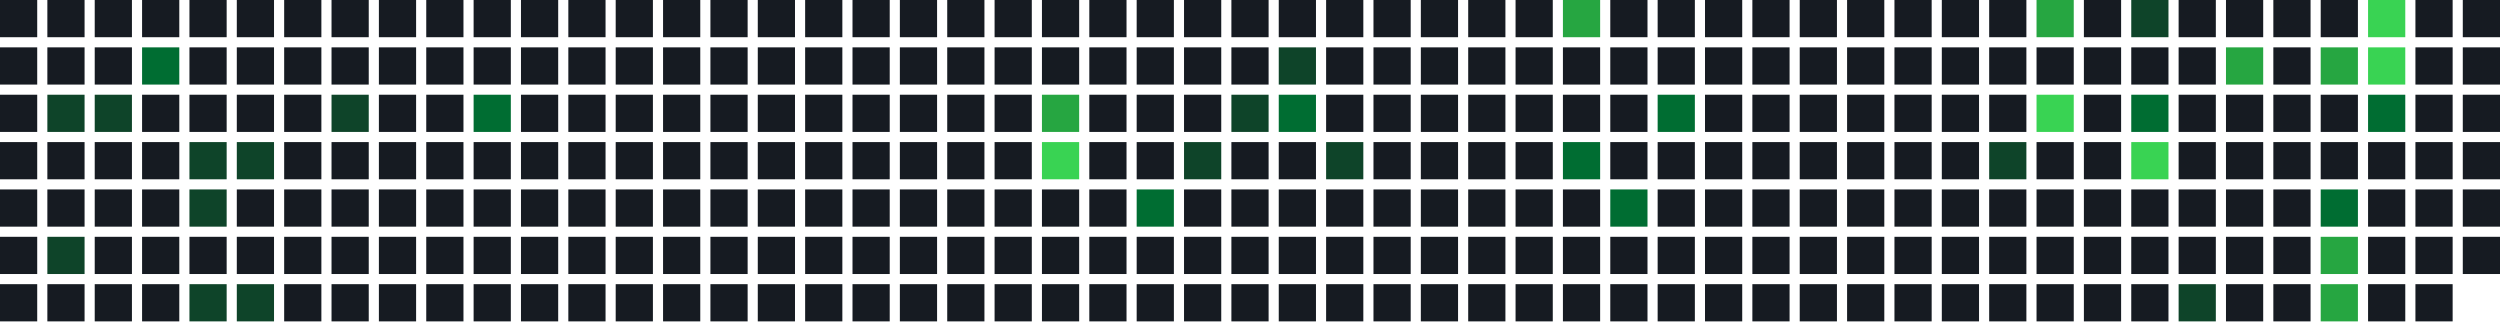
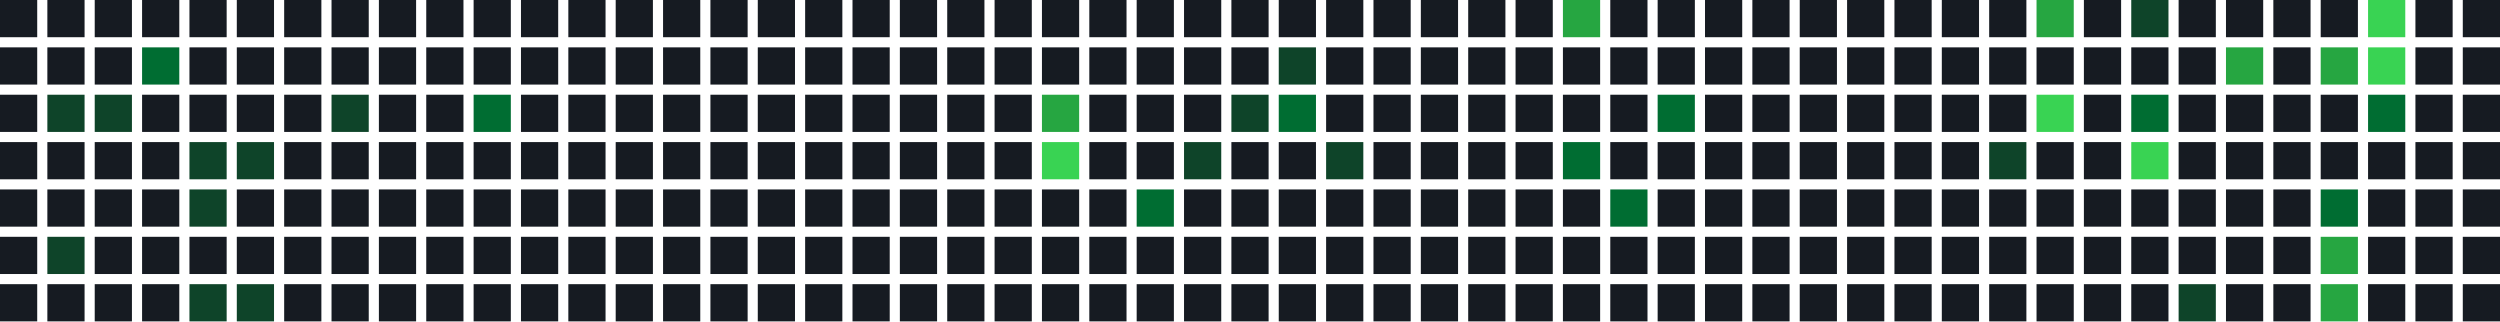
<svg xmlns="http://www.w3.org/2000/svg" width="739" height="95" viewBox="0 0 739 95">
  <rect x="0" y="0" width="11" height="11" fill="#161b22" />
  <rect x="0" y="14" width="11" height="11" fill="#161b22" />
  <rect x="0" y="28" width="11" height="11" fill="#161b22" />
  <rect x="0" y="42" width="11" height="11" fill="#161b22" />
  <rect x="0" y="56" width="11" height="11" fill="#161b22" />
  <rect x="0" y="70" width="11" height="11" fill="#161b22" />
  <rect x="0" y="84" width="11" height="11" fill="#161b22" />
  <rect x="14" y="0" width="11" height="11" fill="#161b22" />
  <rect x="14" y="14" width="11" height="11" fill="#161b22" />
  <rect x="14" y="28" width="11" height="11" fill="#0e4429" />
  <rect x="14" y="42" width="11" height="11" fill="#161b22" />
  <rect x="14" y="56" width="11" height="11" fill="#161b22" />
  <rect x="14" y="70" width="11" height="11" fill="#0e4429" />
  <rect x="14" y="84" width="11" height="11" fill="#161b22" />
  <rect x="28" y="0" width="11" height="11" fill="#161b22" />
  <rect x="28" y="14" width="11" height="11" fill="#161b22" />
  <rect x="28" y="28" width="11" height="11" fill="#0e4429" />
  <rect x="28" y="42" width="11" height="11" fill="#161b22" />
  <rect x="28" y="56" width="11" height="11" fill="#161b22" />
  <rect x="28" y="70" width="11" height="11" fill="#161b22" />
  <rect x="28" y="84" width="11" height="11" fill="#161b22" />
  <rect x="42" y="0" width="11" height="11" fill="#161b22" />
  <rect x="42" y="14" width="11" height="11" fill="#006d32" />
  <rect x="42" y="28" width="11" height="11" fill="#161b22" />
  <rect x="42" y="42" width="11" height="11" fill="#161b22" />
  <rect x="42" y="56" width="11" height="11" fill="#161b22" />
  <rect x="42" y="70" width="11" height="11" fill="#161b22" />
  <rect x="42" y="84" width="11" height="11" fill="#161b22" />
  <rect x="56" y="0" width="11" height="11" fill="#161b22" />
  <rect x="56" y="14" width="11" height="11" fill="#161b22" />
  <rect x="56" y="28" width="11" height="11" fill="#161b22" />
  <rect x="56" y="42" width="11" height="11" fill="#0e4429" />
  <rect x="56" y="56" width="11" height="11" fill="#0e4429" />
  <rect x="56" y="70" width="11" height="11" fill="#161b22" />
  <rect x="56" y="84" width="11" height="11" fill="#0e4429" />
  <rect x="70" y="0" width="11" height="11" fill="#161b22" />
  <rect x="70" y="14" width="11" height="11" fill="#161b22" />
  <rect x="70" y="28" width="11" height="11" fill="#161b22" />
  <rect x="70" y="42" width="11" height="11" fill="#0e4429" />
  <rect x="70" y="56" width="11" height="11" fill="#161b22" />
  <rect x="70" y="70" width="11" height="11" fill="#161b22" />
  <rect x="70" y="84" width="11" height="11" fill="#0e4429" />
  <rect x="84" y="0" width="11" height="11" fill="#161b22" />
  <rect x="84" y="14" width="11" height="11" fill="#161b22" />
  <rect x="84" y="28" width="11" height="11" fill="#161b22" />
  <rect x="84" y="42" width="11" height="11" fill="#161b22" />
  <rect x="84" y="56" width="11" height="11" fill="#161b22" />
  <rect x="84" y="70" width="11" height="11" fill="#161b22" />
  <rect x="84" y="84" width="11" height="11" fill="#161b22" />
  <rect x="98" y="0" width="11" height="11" fill="#161b22" />
  <rect x="98" y="14" width="11" height="11" fill="#161b22" />
  <rect x="98" y="28" width="11" height="11" fill="#0e4429" />
  <rect x="98" y="42" width="11" height="11" fill="#161b22" />
  <rect x="98" y="56" width="11" height="11" fill="#161b22" />
  <rect x="98" y="70" width="11" height="11" fill="#161b22" />
  <rect x="98" y="84" width="11" height="11" fill="#161b22" />
  <rect x="112" y="0" width="11" height="11" fill="#161b22" />
  <rect x="112" y="14" width="11" height="11" fill="#161b22" />
  <rect x="112" y="28" width="11" height="11" fill="#161b22" />
  <rect x="112" y="42" width="11" height="11" fill="#161b22" />
  <rect x="112" y="56" width="11" height="11" fill="#161b22" />
  <rect x="112" y="70" width="11" height="11" fill="#161b22" />
  <rect x="112" y="84" width="11" height="11" fill="#161b22" />
  <rect x="126" y="0" width="11" height="11" fill="#161b22" />
  <rect x="126" y="14" width="11" height="11" fill="#161b22" />
  <rect x="126" y="28" width="11" height="11" fill="#161b22" />
  <rect x="126" y="42" width="11" height="11" fill="#161b22" />
  <rect x="126" y="56" width="11" height="11" fill="#161b22" />
  <rect x="126" y="70" width="11" height="11" fill="#161b22" />
  <rect x="126" y="84" width="11" height="11" fill="#161b22" />
  <rect x="140" y="0" width="11" height="11" fill="#161b22" />
  <rect x="140" y="14" width="11" height="11" fill="#161b22" />
  <rect x="140" y="28" width="11" height="11" fill="#006d32" />
  <rect x="140" y="42" width="11" height="11" fill="#161b22" />
  <rect x="140" y="56" width="11" height="11" fill="#161b22" />
  <rect x="140" y="70" width="11" height="11" fill="#161b22" />
  <rect x="140" y="84" width="11" height="11" fill="#161b22" />
  <rect x="154" y="0" width="11" height="11" fill="#161b22" />
  <rect x="154" y="14" width="11" height="11" fill="#161b22" />
  <rect x="154" y="28" width="11" height="11" fill="#161b22" />
  <rect x="154" y="42" width="11" height="11" fill="#161b22" />
  <rect x="154" y="56" width="11" height="11" fill="#161b22" />
  <rect x="154" y="70" width="11" height="11" fill="#161b22" />
  <rect x="154" y="84" width="11" height="11" fill="#161b22" />
  <rect x="168" y="0" width="11" height="11" fill="#161b22" />
  <rect x="168" y="14" width="11" height="11" fill="#161b22" />
  <rect x="168" y="28" width="11" height="11" fill="#161b22" />
  <rect x="168" y="42" width="11" height="11" fill="#161b22" />
  <rect x="168" y="56" width="11" height="11" fill="#161b22" />
  <rect x="168" y="70" width="11" height="11" fill="#161b22" />
  <rect x="168" y="84" width="11" height="11" fill="#161b22" />
  <rect x="182" y="0" width="11" height="11" fill="#161b22" />
  <rect x="182" y="14" width="11" height="11" fill="#161b22" />
  <rect x="182" y="28" width="11" height="11" fill="#161b22" />
  <rect x="182" y="42" width="11" height="11" fill="#161b22" />
  <rect x="182" y="56" width="11" height="11" fill="#161b22" />
  <rect x="182" y="70" width="11" height="11" fill="#161b22" />
  <rect x="182" y="84" width="11" height="11" fill="#161b22" />
  <rect x="196" y="0" width="11" height="11" fill="#161b22" />
  <rect x="196" y="14" width="11" height="11" fill="#161b22" />
  <rect x="196" y="28" width="11" height="11" fill="#161b22" />
  <rect x="196" y="42" width="11" height="11" fill="#161b22" />
  <rect x="196" y="56" width="11" height="11" fill="#161b22" />
  <rect x="196" y="70" width="11" height="11" fill="#161b22" />
  <rect x="196" y="84" width="11" height="11" fill="#161b22" />
  <rect x="210" y="0" width="11" height="11" fill="#161b22" />
  <rect x="210" y="14" width="11" height="11" fill="#161b22" />
  <rect x="210" y="28" width="11" height="11" fill="#161b22" />
  <rect x="210" y="42" width="11" height="11" fill="#161b22" />
  <rect x="210" y="56" width="11" height="11" fill="#161b22" />
  <rect x="210" y="70" width="11" height="11" fill="#161b22" />
  <rect x="210" y="84" width="11" height="11" fill="#161b22" />
  <rect x="224" y="0" width="11" height="11" fill="#161b22" />
  <rect x="224" y="14" width="11" height="11" fill="#161b22" />
  <rect x="224" y="28" width="11" height="11" fill="#161b22" />
  <rect x="224" y="42" width="11" height="11" fill="#161b22" />
  <rect x="224" y="56" width="11" height="11" fill="#161b22" />
  <rect x="224" y="70" width="11" height="11" fill="#161b22" />
  <rect x="224" y="84" width="11" height="11" fill="#161b22" />
  <rect x="238" y="0" width="11" height="11" fill="#161b22" />
  <rect x="238" y="14" width="11" height="11" fill="#161b22" />
  <rect x="238" y="28" width="11" height="11" fill="#161b22" />
  <rect x="238" y="42" width="11" height="11" fill="#161b22" />
  <rect x="238" y="56" width="11" height="11" fill="#161b22" />
  <rect x="238" y="70" width="11" height="11" fill="#161b22" />
  <rect x="238" y="84" width="11" height="11" fill="#161b22" />
  <rect x="252" y="0" width="11" height="11" fill="#161b22" />
  <rect x="252" y="14" width="11" height="11" fill="#161b22" />
  <rect x="252" y="28" width="11" height="11" fill="#161b22" />
  <rect x="252" y="42" width="11" height="11" fill="#161b22" />
  <rect x="252" y="56" width="11" height="11" fill="#161b22" />
  <rect x="252" y="70" width="11" height="11" fill="#161b22" />
  <rect x="252" y="84" width="11" height="11" fill="#161b22" />
  <rect x="266" y="0" width="11" height="11" fill="#161b22" />
  <rect x="266" y="14" width="11" height="11" fill="#161b22" />
  <rect x="266" y="28" width="11" height="11" fill="#161b22" />
  <rect x="266" y="42" width="11" height="11" fill="#161b22" />
  <rect x="266" y="56" width="11" height="11" fill="#161b22" />
  <rect x="266" y="70" width="11" height="11" fill="#161b22" />
  <rect x="266" y="84" width="11" height="11" fill="#161b22" />
  <rect x="280" y="0" width="11" height="11" fill="#161b22" />
  <rect x="280" y="14" width="11" height="11" fill="#161b22" />
  <rect x="280" y="28" width="11" height="11" fill="#161b22" />
  <rect x="280" y="42" width="11" height="11" fill="#161b22" />
  <rect x="280" y="56" width="11" height="11" fill="#161b22" />
  <rect x="280" y="70" width="11" height="11" fill="#161b22" />
  <rect x="280" y="84" width="11" height="11" fill="#161b22" />
  <rect x="294" y="0" width="11" height="11" fill="#161b22" />
  <rect x="294" y="14" width="11" height="11" fill="#161b22" />
  <rect x="294" y="28" width="11" height="11" fill="#161b22" />
  <rect x="294" y="42" width="11" height="11" fill="#161b22" />
  <rect x="294" y="56" width="11" height="11" fill="#161b22" />
  <rect x="294" y="70" width="11" height="11" fill="#161b22" />
  <rect x="294" y="84" width="11" height="11" fill="#161b22" />
  <rect x="308" y="0" width="11" height="11" fill="#161b22" />
  <rect x="308" y="14" width="11" height="11" fill="#161b22" />
  <rect x="308" y="28" width="11" height="11" fill="#26a641" />
  <rect x="308" y="42" width="11" height="11" fill="#39d353" />
  <rect x="308" y="56" width="11" height="11" fill="#161b22" />
  <rect x="308" y="70" width="11" height="11" fill="#161b22" />
  <rect x="308" y="84" width="11" height="11" fill="#161b22" />
  <rect x="322" y="0" width="11" height="11" fill="#161b22" />
  <rect x="322" y="14" width="11" height="11" fill="#161b22" />
  <rect x="322" y="28" width="11" height="11" fill="#161b22" />
  <rect x="322" y="42" width="11" height="11" fill="#161b22" />
  <rect x="322" y="56" width="11" height="11" fill="#161b22" />
  <rect x="322" y="70" width="11" height="11" fill="#161b22" />
  <rect x="322" y="84" width="11" height="11" fill="#161b22" />
  <rect x="336" y="0" width="11" height="11" fill="#161b22" />
  <rect x="336" y="14" width="11" height="11" fill="#161b22" />
  <rect x="336" y="28" width="11" height="11" fill="#161b22" />
  <rect x="336" y="42" width="11" height="11" fill="#161b22" />
  <rect x="336" y="56" width="11" height="11" fill="#006d32" />
  <rect x="336" y="70" width="11" height="11" fill="#161b22" />
  <rect x="336" y="84" width="11" height="11" fill="#161b22" />
  <rect x="350" y="0" width="11" height="11" fill="#161b22" />
  <rect x="350" y="14" width="11" height="11" fill="#161b22" />
  <rect x="350" y="28" width="11" height="11" fill="#161b22" />
  <rect x="350" y="42" width="11" height="11" fill="#0e4429" />
  <rect x="350" y="56" width="11" height="11" fill="#161b22" />
  <rect x="350" y="70" width="11" height="11" fill="#161b22" />
  <rect x="350" y="84" width="11" height="11" fill="#161b22" />
  <rect x="364" y="0" width="11" height="11" fill="#161b22" />
  <rect x="364" y="14" width="11" height="11" fill="#161b22" />
  <rect x="364" y="28" width="11" height="11" fill="#0e4429" />
  <rect x="364" y="42" width="11" height="11" fill="#161b22" />
  <rect x="364" y="56" width="11" height="11" fill="#161b22" />
  <rect x="364" y="70" width="11" height="11" fill="#161b22" />
  <rect x="364" y="84" width="11" height="11" fill="#161b22" />
  <rect x="378" y="0" width="11" height="11" fill="#161b22" />
  <rect x="378" y="14" width="11" height="11" fill="#0e4429" />
  <rect x="378" y="28" width="11" height="11" fill="#006d32" />
  <rect x="378" y="42" width="11" height="11" fill="#161b22" />
  <rect x="378" y="56" width="11" height="11" fill="#161b22" />
  <rect x="378" y="70" width="11" height="11" fill="#161b22" />
  <rect x="378" y="84" width="11" height="11" fill="#161b22" />
  <rect x="392" y="0" width="11" height="11" fill="#161b22" />
  <rect x="392" y="14" width="11" height="11" fill="#161b22" />
  <rect x="392" y="28" width="11" height="11" fill="#161b22" />
  <rect x="392" y="42" width="11" height="11" fill="#0e4429" />
  <rect x="392" y="56" width="11" height="11" fill="#161b22" />
  <rect x="392" y="70" width="11" height="11" fill="#161b22" />
  <rect x="392" y="84" width="11" height="11" fill="#161b22" />
  <rect x="406" y="0" width="11" height="11" fill="#161b22" />
  <rect x="406" y="14" width="11" height="11" fill="#161b22" />
  <rect x="406" y="28" width="11" height="11" fill="#161b22" />
  <rect x="406" y="42" width="11" height="11" fill="#161b22" />
  <rect x="406" y="56" width="11" height="11" fill="#161b22" />
  <rect x="406" y="70" width="11" height="11" fill="#161b22" />
  <rect x="406" y="84" width="11" height="11" fill="#161b22" />
  <rect x="420" y="0" width="11" height="11" fill="#161b22" />
  <rect x="420" y="14" width="11" height="11" fill="#161b22" />
  <rect x="420" y="28" width="11" height="11" fill="#161b22" />
  <rect x="420" y="42" width="11" height="11" fill="#161b22" />
  <rect x="420" y="56" width="11" height="11" fill="#161b22" />
  <rect x="420" y="70" width="11" height="11" fill="#161b22" />
  <rect x="420" y="84" width="11" height="11" fill="#161b22" />
  <rect x="434" y="0" width="11" height="11" fill="#161b22" />
  <rect x="434" y="14" width="11" height="11" fill="#161b22" />
  <rect x="434" y="28" width="11" height="11" fill="#161b22" />
  <rect x="434" y="42" width="11" height="11" fill="#161b22" />
  <rect x="434" y="56" width="11" height="11" fill="#161b22" />
  <rect x="434" y="70" width="11" height="11" fill="#161b22" />
  <rect x="434" y="84" width="11" height="11" fill="#161b22" />
  <rect x="448" y="0" width="11" height="11" fill="#161b22" />
  <rect x="448" y="14" width="11" height="11" fill="#161b22" />
  <rect x="448" y="28" width="11" height="11" fill="#161b22" />
  <rect x="448" y="42" width="11" height="11" fill="#161b22" />
  <rect x="448" y="56" width="11" height="11" fill="#161b22" />
  <rect x="448" y="70" width="11" height="11" fill="#161b22" />
  <rect x="448" y="84" width="11" height="11" fill="#161b22" />
  <rect x="462" y="0" width="11" height="11" fill="#26a641" />
  <rect x="462" y="14" width="11" height="11" fill="#161b22" />
  <rect x="462" y="28" width="11" height="11" fill="#161b22" />
  <rect x="462" y="42" width="11" height="11" fill="#006d32" />
  <rect x="462" y="56" width="11" height="11" fill="#161b22" />
  <rect x="462" y="70" width="11" height="11" fill="#161b22" />
  <rect x="462" y="84" width="11" height="11" fill="#161b22" />
  <rect x="476" y="0" width="11" height="11" fill="#161b22" />
  <rect x="476" y="14" width="11" height="11" fill="#161b22" />
  <rect x="476" y="28" width="11" height="11" fill="#161b22" />
  <rect x="476" y="42" width="11" height="11" fill="#161b22" />
  <rect x="476" y="56" width="11" height="11" fill="#006d32" />
  <rect x="476" y="70" width="11" height="11" fill="#161b22" />
  <rect x="476" y="84" width="11" height="11" fill="#161b22" />
  <rect x="490" y="0" width="11" height="11" fill="#161b22" />
  <rect x="490" y="14" width="11" height="11" fill="#161b22" />
  <rect x="490" y="28" width="11" height="11" fill="#006d32" />
  <rect x="490" y="42" width="11" height="11" fill="#161b22" />
  <rect x="490" y="56" width="11" height="11" fill="#161b22" />
  <rect x="490" y="70" width="11" height="11" fill="#161b22" />
  <rect x="490" y="84" width="11" height="11" fill="#161b22" />
  <rect x="504" y="0" width="11" height="11" fill="#161b22" />
  <rect x="504" y="14" width="11" height="11" fill="#161b22" />
  <rect x="504" y="28" width="11" height="11" fill="#161b22" />
  <rect x="504" y="42" width="11" height="11" fill="#161b22" />
  <rect x="504" y="56" width="11" height="11" fill="#161b22" />
  <rect x="504" y="70" width="11" height="11" fill="#161b22" />
  <rect x="504" y="84" width="11" height="11" fill="#161b22" />
  <rect x="518" y="0" width="11" height="11" fill="#161b22" />
  <rect x="518" y="14" width="11" height="11" fill="#161b22" />
  <rect x="518" y="28" width="11" height="11" fill="#161b22" />
  <rect x="518" y="42" width="11" height="11" fill="#161b22" />
  <rect x="518" y="56" width="11" height="11" fill="#161b22" />
  <rect x="518" y="70" width="11" height="11" fill="#161b22" />
  <rect x="518" y="84" width="11" height="11" fill="#161b22" />
  <rect x="532" y="0" width="11" height="11" fill="#161b22" />
  <rect x="532" y="14" width="11" height="11" fill="#161b22" />
  <rect x="532" y="28" width="11" height="11" fill="#161b22" />
  <rect x="532" y="42" width="11" height="11" fill="#161b22" />
  <rect x="532" y="56" width="11" height="11" fill="#161b22" />
  <rect x="532" y="70" width="11" height="11" fill="#161b22" />
  <rect x="532" y="84" width="11" height="11" fill="#161b22" />
  <rect x="546" y="0" width="11" height="11" fill="#161b22" />
  <rect x="546" y="14" width="11" height="11" fill="#161b22" />
  <rect x="546" y="28" width="11" height="11" fill="#161b22" />
  <rect x="546" y="42" width="11" height="11" fill="#161b22" />
  <rect x="546" y="56" width="11" height="11" fill="#161b22" />
  <rect x="546" y="70" width="11" height="11" fill="#161b22" />
  <rect x="546" y="84" width="11" height="11" fill="#161b22" />
  <rect x="560" y="0" width="11" height="11" fill="#161b22" />
  <rect x="560" y="14" width="11" height="11" fill="#161b22" />
  <rect x="560" y="28" width="11" height="11" fill="#161b22" />
  <rect x="560" y="42" width="11" height="11" fill="#161b22" />
  <rect x="560" y="56" width="11" height="11" fill="#161b22" />
  <rect x="560" y="70" width="11" height="11" fill="#161b22" />
  <rect x="560" y="84" width="11" height="11" fill="#161b22" />
  <rect x="574" y="0" width="11" height="11" fill="#161b22" />
  <rect x="574" y="14" width="11" height="11" fill="#161b22" />
  <rect x="574" y="28" width="11" height="11" fill="#161b22" />
  <rect x="574" y="42" width="11" height="11" fill="#161b22" />
  <rect x="574" y="56" width="11" height="11" fill="#161b22" />
  <rect x="574" y="70" width="11" height="11" fill="#161b22" />
  <rect x="574" y="84" width="11" height="11" fill="#161b22" />
  <rect x="588" y="0" width="11" height="11" fill="#161b22" />
  <rect x="588" y="14" width="11" height="11" fill="#161b22" />
  <rect x="588" y="28" width="11" height="11" fill="#161b22" />
  <rect x="588" y="42" width="11" height="11" fill="#0e4429" />
  <rect x="588" y="56" width="11" height="11" fill="#161b22" />
  <rect x="588" y="70" width="11" height="11" fill="#161b22" />
  <rect x="588" y="84" width="11" height="11" fill="#161b22" />
  <rect x="602" y="0" width="11" height="11" fill="#26a641" />
  <rect x="602" y="14" width="11" height="11" fill="#161b22" />
  <rect x="602" y="28" width="11" height="11" fill="#39d353" />
  <rect x="602" y="42" width="11" height="11" fill="#161b22" />
  <rect x="602" y="56" width="11" height="11" fill="#161b22" />
  <rect x="602" y="70" width="11" height="11" fill="#161b22" />
  <rect x="602" y="84" width="11" height="11" fill="#161b22" />
  <rect x="616" y="0" width="11" height="11" fill="#161b22" />
  <rect x="616" y="14" width="11" height="11" fill="#161b22" />
  <rect x="616" y="28" width="11" height="11" fill="#161b22" />
  <rect x="616" y="42" width="11" height="11" fill="#161b22" />
  <rect x="616" y="56" width="11" height="11" fill="#161b22" />
  <rect x="616" y="70" width="11" height="11" fill="#161b22" />
  <rect x="616" y="84" width="11" height="11" fill="#161b22" />
  <rect x="630" y="0" width="11" height="11" fill="#0e4429" />
  <rect x="630" y="14" width="11" height="11" fill="#161b22" />
  <rect x="630" y="28" width="11" height="11" fill="#006d32" />
  <rect x="630" y="42" width="11" height="11" fill="#39d353" />
  <rect x="630" y="56" width="11" height="11" fill="#161b22" />
  <rect x="630" y="70" width="11" height="11" fill="#161b22" />
  <rect x="630" y="84" width="11" height="11" fill="#161b22" />
  <rect x="644" y="0" width="11" height="11" fill="#161b22" />
  <rect x="644" y="14" width="11" height="11" fill="#161b22" />
  <rect x="644" y="28" width="11" height="11" fill="#161b22" />
  <rect x="644" y="42" width="11" height="11" fill="#161b22" />
  <rect x="644" y="56" width="11" height="11" fill="#161b22" />
  <rect x="644" y="70" width="11" height="11" fill="#161b22" />
  <rect x="644" y="84" width="11" height="11" fill="#0e4429" />
  <rect x="658" y="0" width="11" height="11" fill="#161b22" />
  <rect x="658" y="14" width="11" height="11" fill="#26a641" />
  <rect x="658" y="28" width="11" height="11" fill="#161b22" />
  <rect x="658" y="42" width="11" height="11" fill="#161b22" />
  <rect x="658" y="56" width="11" height="11" fill="#161b22" />
  <rect x="658" y="70" width="11" height="11" fill="#161b22" />
  <rect x="658" y="84" width="11" height="11" fill="#161b22" />
  <rect x="672" y="0" width="11" height="11" fill="#161b22" />
  <rect x="672" y="14" width="11" height="11" fill="#161b22" />
  <rect x="672" y="28" width="11" height="11" fill="#161b22" />
  <rect x="672" y="42" width="11" height="11" fill="#161b22" />
  <rect x="672" y="56" width="11" height="11" fill="#161b22" />
  <rect x="672" y="70" width="11" height="11" fill="#161b22" />
  <rect x="672" y="84" width="11" height="11" fill="#161b22" />
  <rect x="686" y="0" width="11" height="11" fill="#161b22" />
  <rect x="686" y="14" width="11" height="11" fill="#26a641" />
  <rect x="686" y="28" width="11" height="11" fill="#161b22" />
  <rect x="686" y="42" width="11" height="11" fill="#161b22" />
  <rect x="686" y="56" width="11" height="11" fill="#006d32" />
  <rect x="686" y="70" width="11" height="11" fill="#26a641" />
  <rect x="686" y="84" width="11" height="11" fill="#26a641" />
  <rect x="700" y="0" width="11" height="11" fill="#39d353" />
  <rect x="700" y="14" width="11" height="11" fill="#39d353" />
  <rect x="700" y="28" width="11" height="11" fill="#006d32" />
  <rect x="700" y="42" width="11" height="11" fill="#161b22" />
  <rect x="700" y="56" width="11" height="11" fill="#161b22" />
  <rect x="700" y="70" width="11" height="11" fill="#161b22" />
  <rect x="700" y="84" width="11" height="11" fill="#161b22" />
  <rect x="714" y="0" width="11" height="11" fill="#161b22" />
  <rect x="714" y="14" width="11" height="11" fill="#161b22" />
  <rect x="714" y="28" width="11" height="11" fill="#161b22" />
  <rect x="714" y="42" width="11" height="11" fill="#161b22" />
  <rect x="714" y="56" width="11" height="11" fill="#161b22" />
  <rect x="714" y="70" width="11" height="11" fill="#161b22" />
  <rect x="714" y="84" width="11" height="11" fill="#161b22" />
  <rect x="728" y="0" width="11" height="11" fill="#161b22" />
  <rect x="728" y="14" width="11" height="11" fill="#161b22" />
  <rect x="728" y="28" width="11" height="11" fill="#161b22" />
  <rect x="728" y="42" width="11" height="11" fill="#161b22" />
  <rect x="728" y="56" width="11" height="11" fill="#161b22" />
  <rect x="728" y="70" width="11" height="11" fill="#161b22" />
+   <rect x="728" y="84" width="11" height="11" fill="#161b22" />
</svg>
